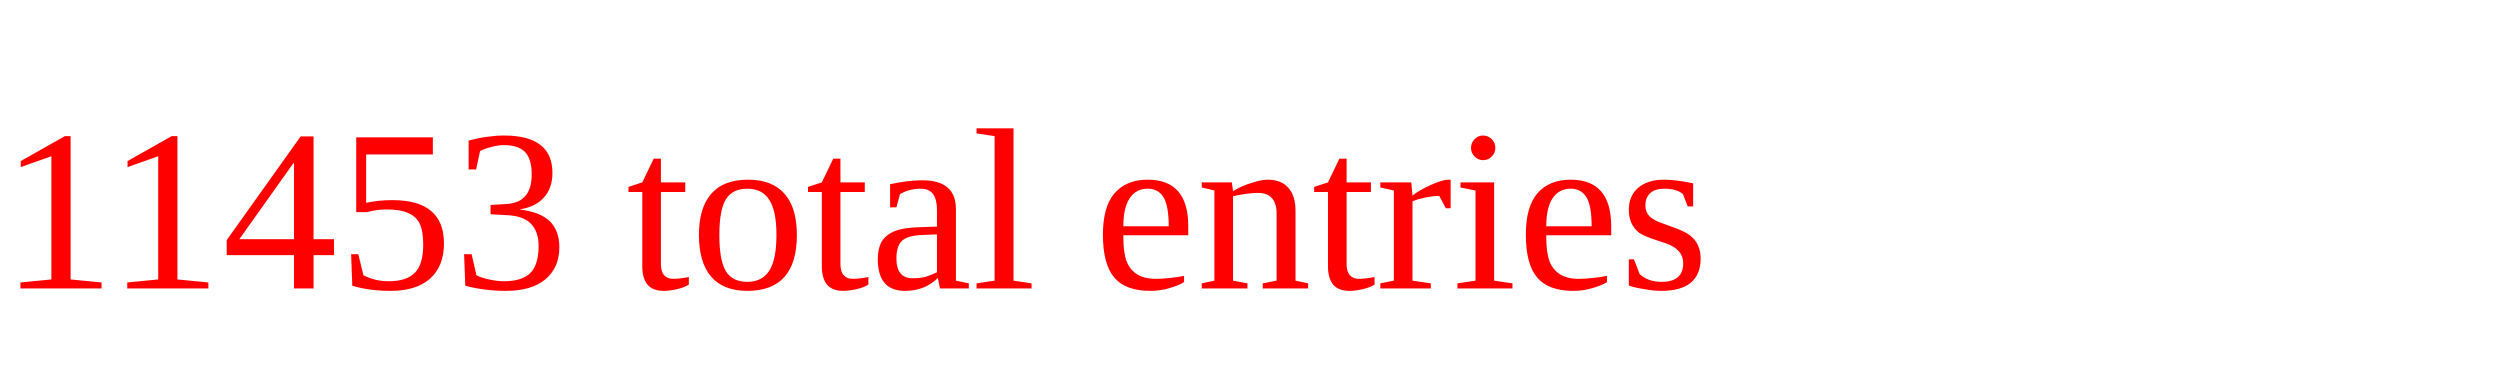
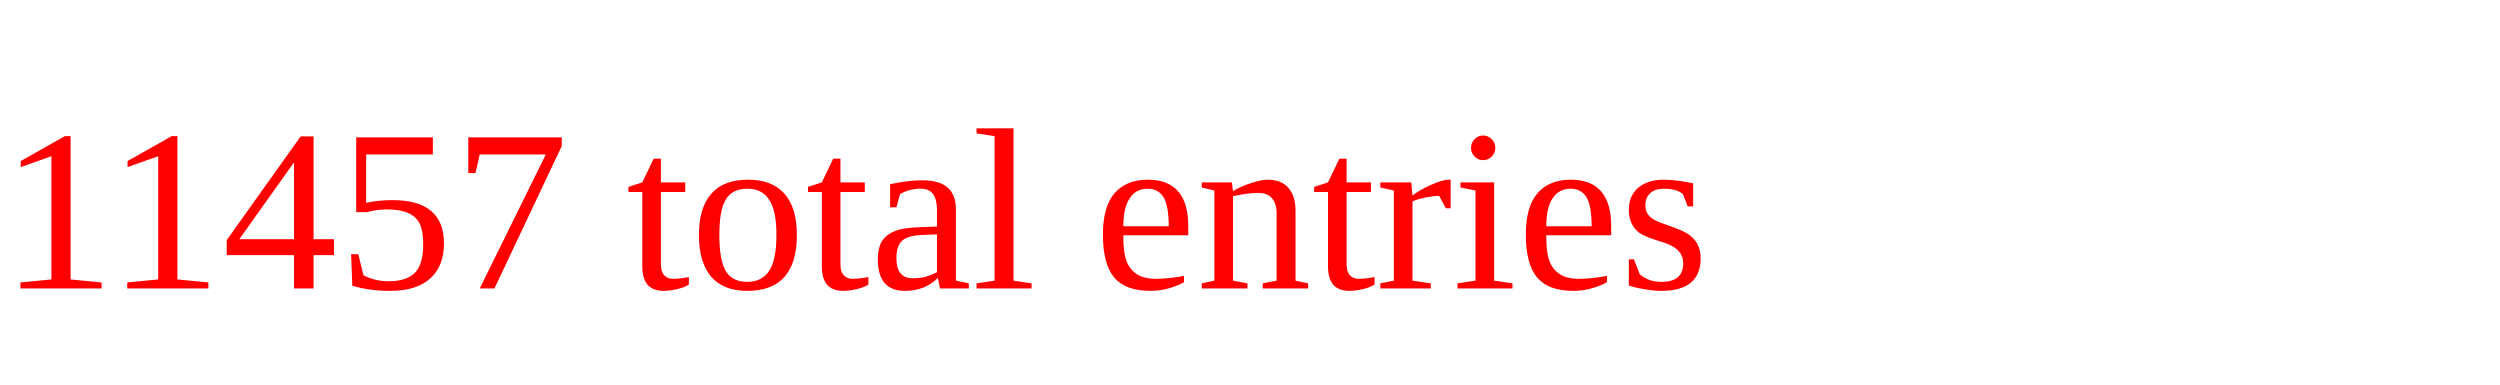
<svg xmlns="http://www.w3.org/2000/svg" height="20" width="130" version="1.1">
-   <text x="0" y="15" fill="red">11453 total entries</text>
+   <text x="0" y="15" fill="red">11457 total entries</text>
</svg>
